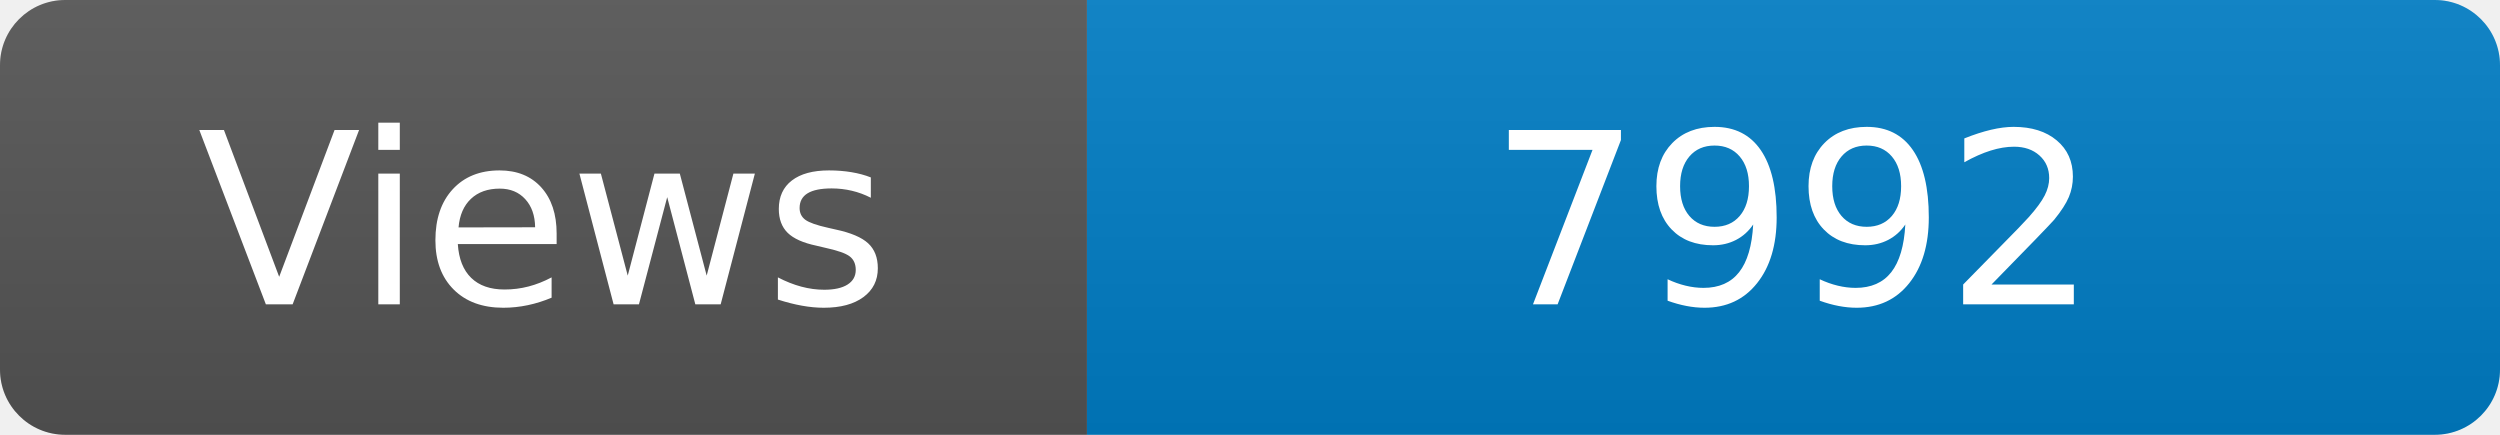
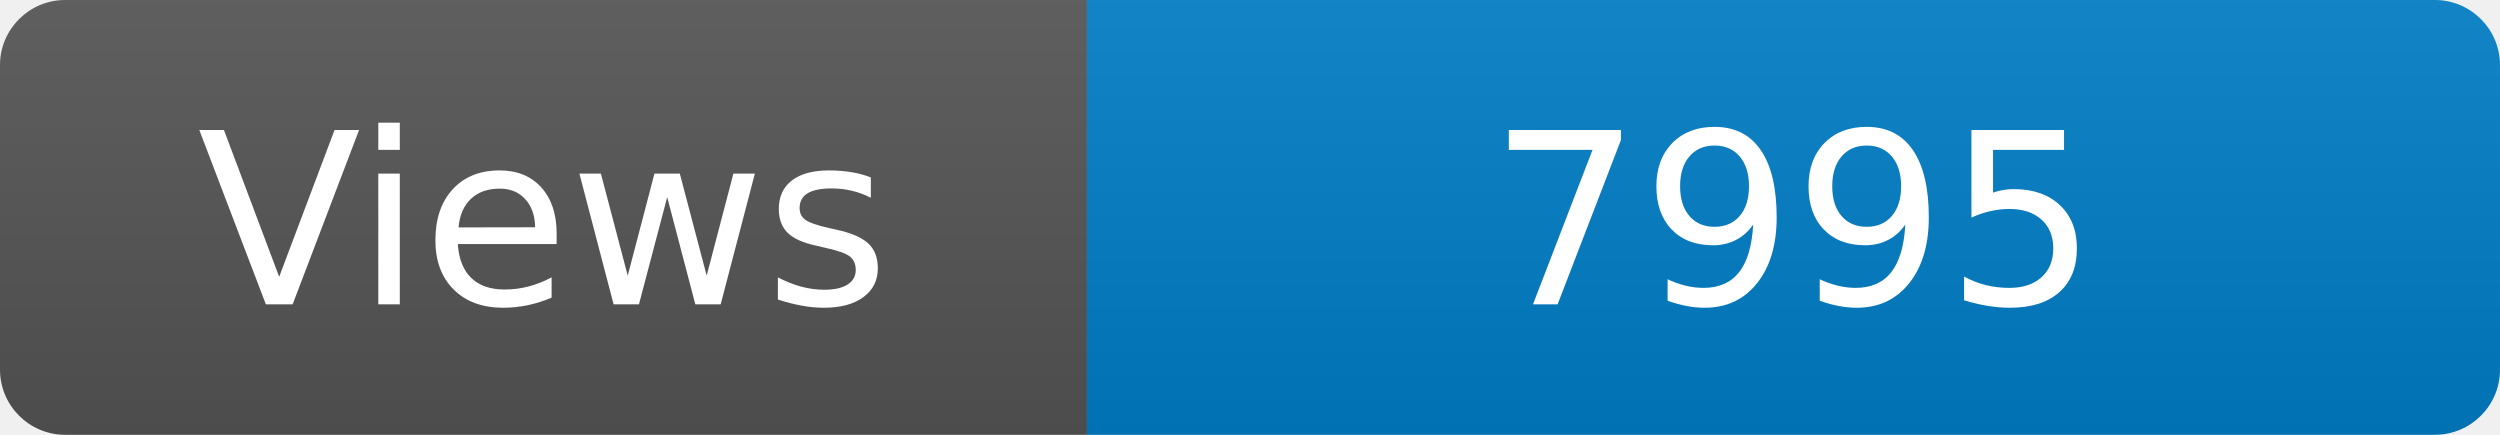
<svg xmlns="http://www.w3.org/2000/svg" width="115" height="20" role="img" aria-label="Maintained?: yes">
  <linearGradient id="s" x2="0" y2="100%">
    <stop offset="0" stop-color="#bbb" stop-opacity=".1" />
    <stop offset="1" stop-opacity=".1" />
  </linearGradient>
  <clipPath id="r">
    <rect width="115" height="20" rx="3" fill="#fff" />
  </clipPath>
  <g clip-path="url(#r)">
    <rect width="50" height="20" fill="#555" />
    <rect x="50" width="160" height="20" fill="#007ec6" />
    <rect width="115" height="20" fill="url(#s)" />
  </g>
  <g fill="#fff" text-anchor="middle" font-family="Verdana,Geneva,DejaVu Sans,sans-serif" font-size="110">
    <text x="250" y="140" transform="scale(.1)" fill="#fff">Views</text>
-     <text x="825" y="140" transform="scale(.1)" fill="#fff">7992</text>
+     <text x="825" y="140" transform="scale(.1)" fill="#fff">7995</text>
  </g>
</svg>
